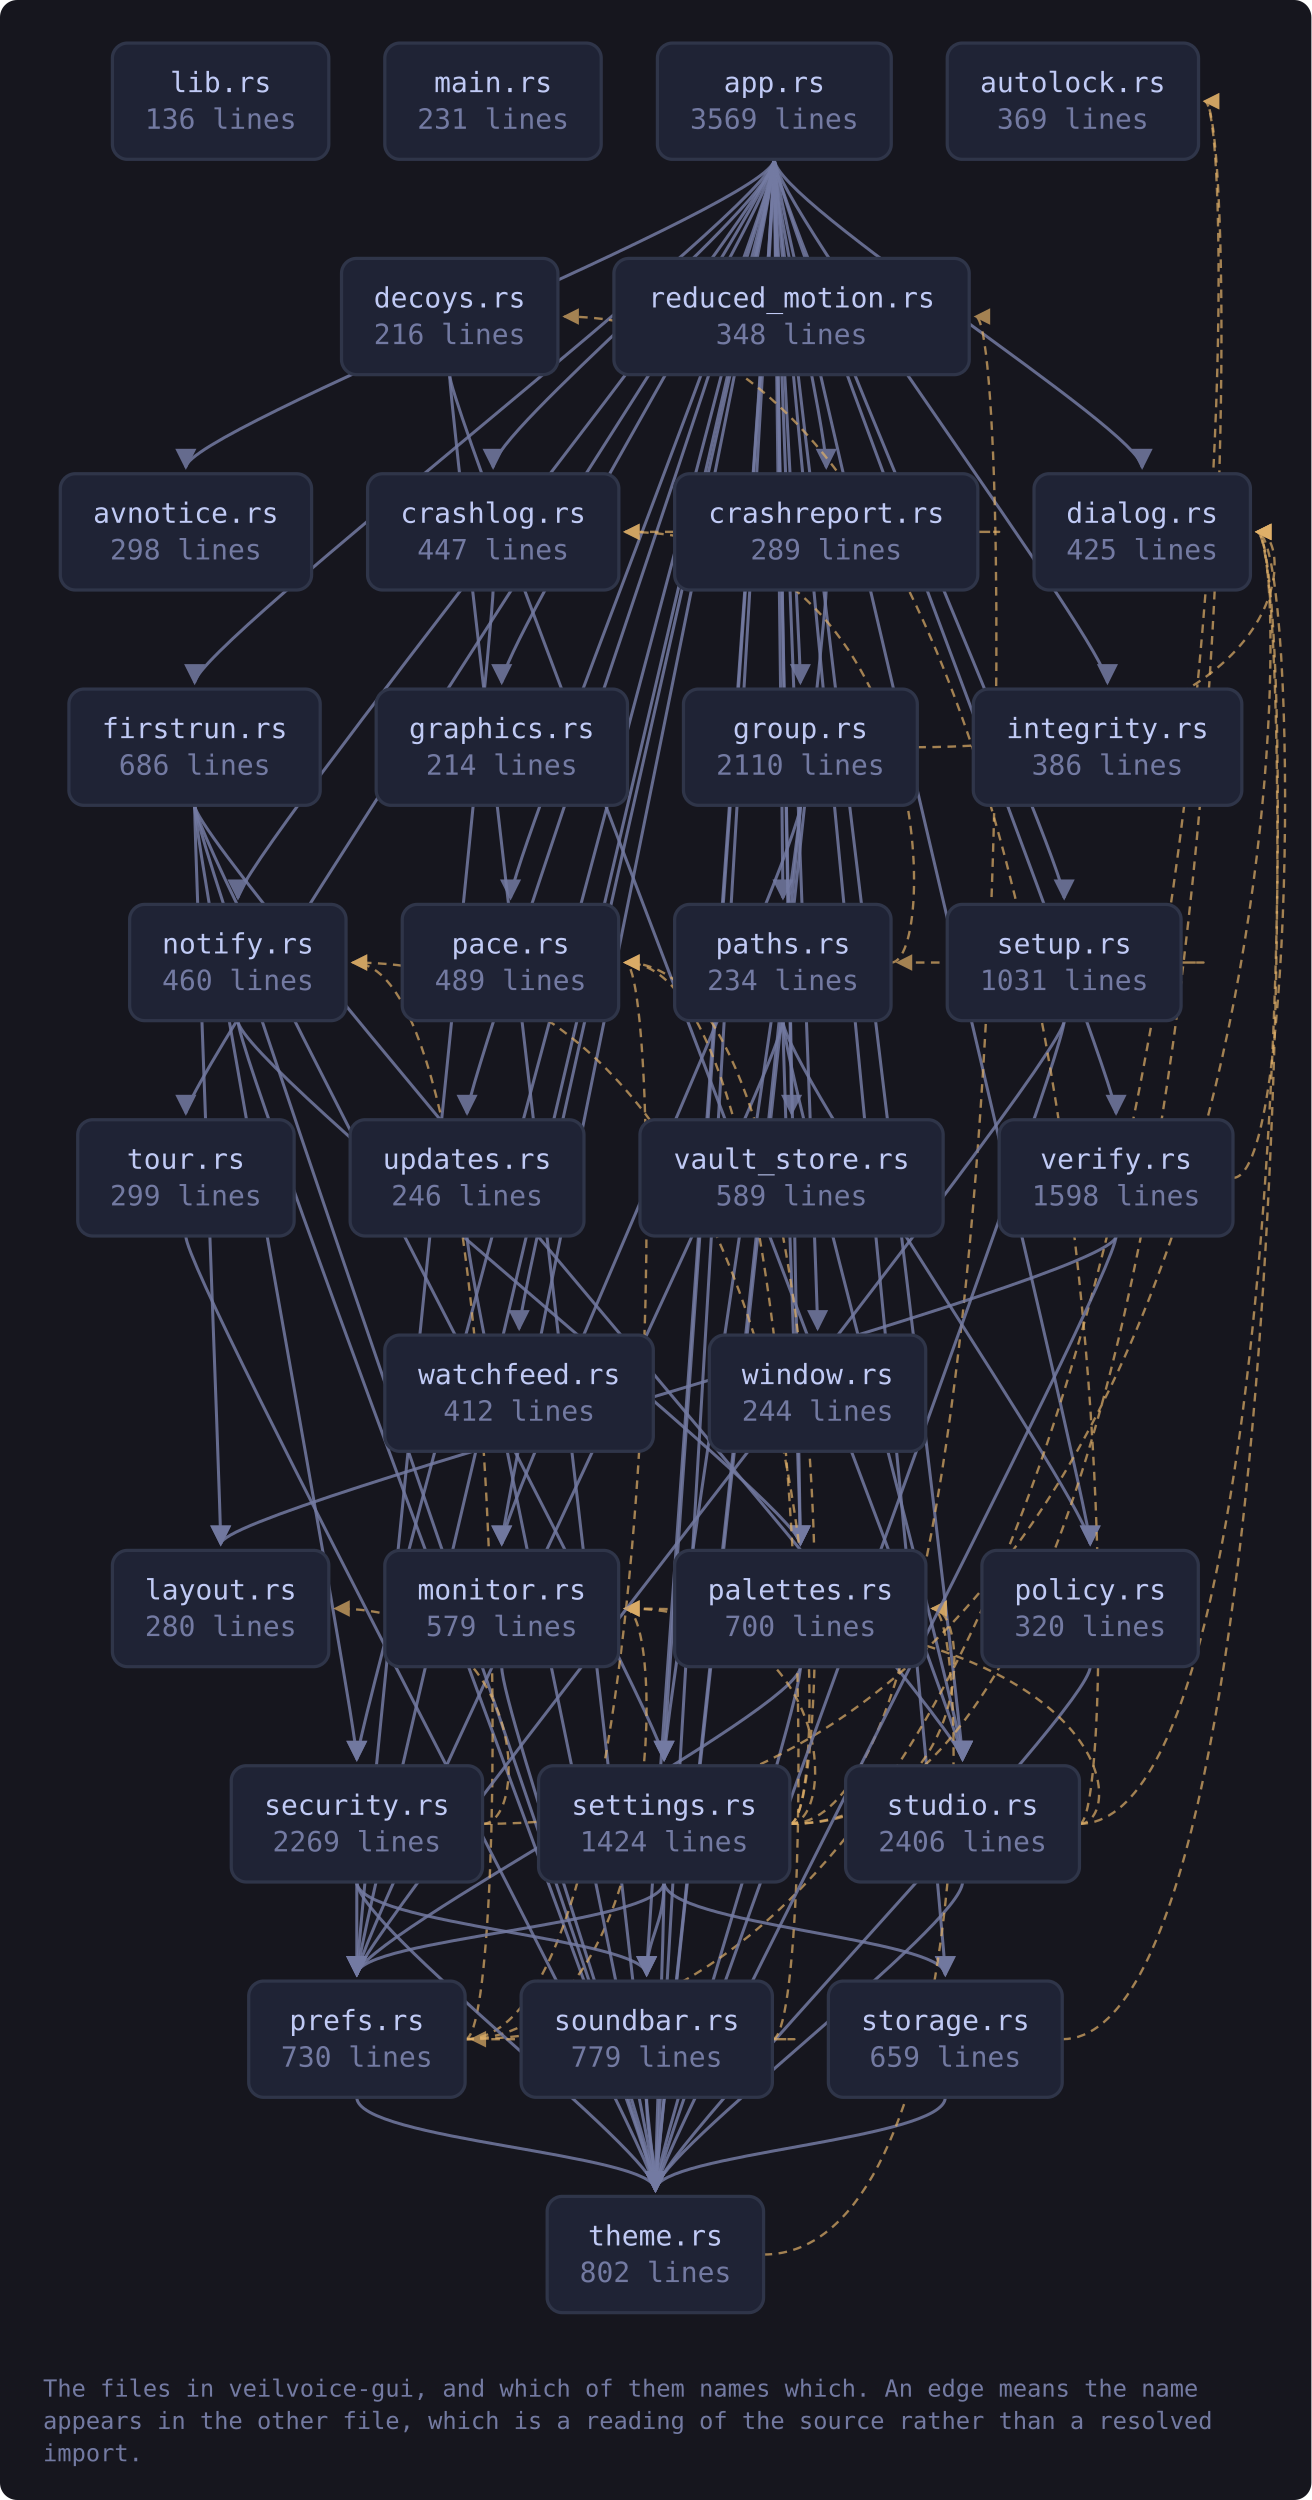
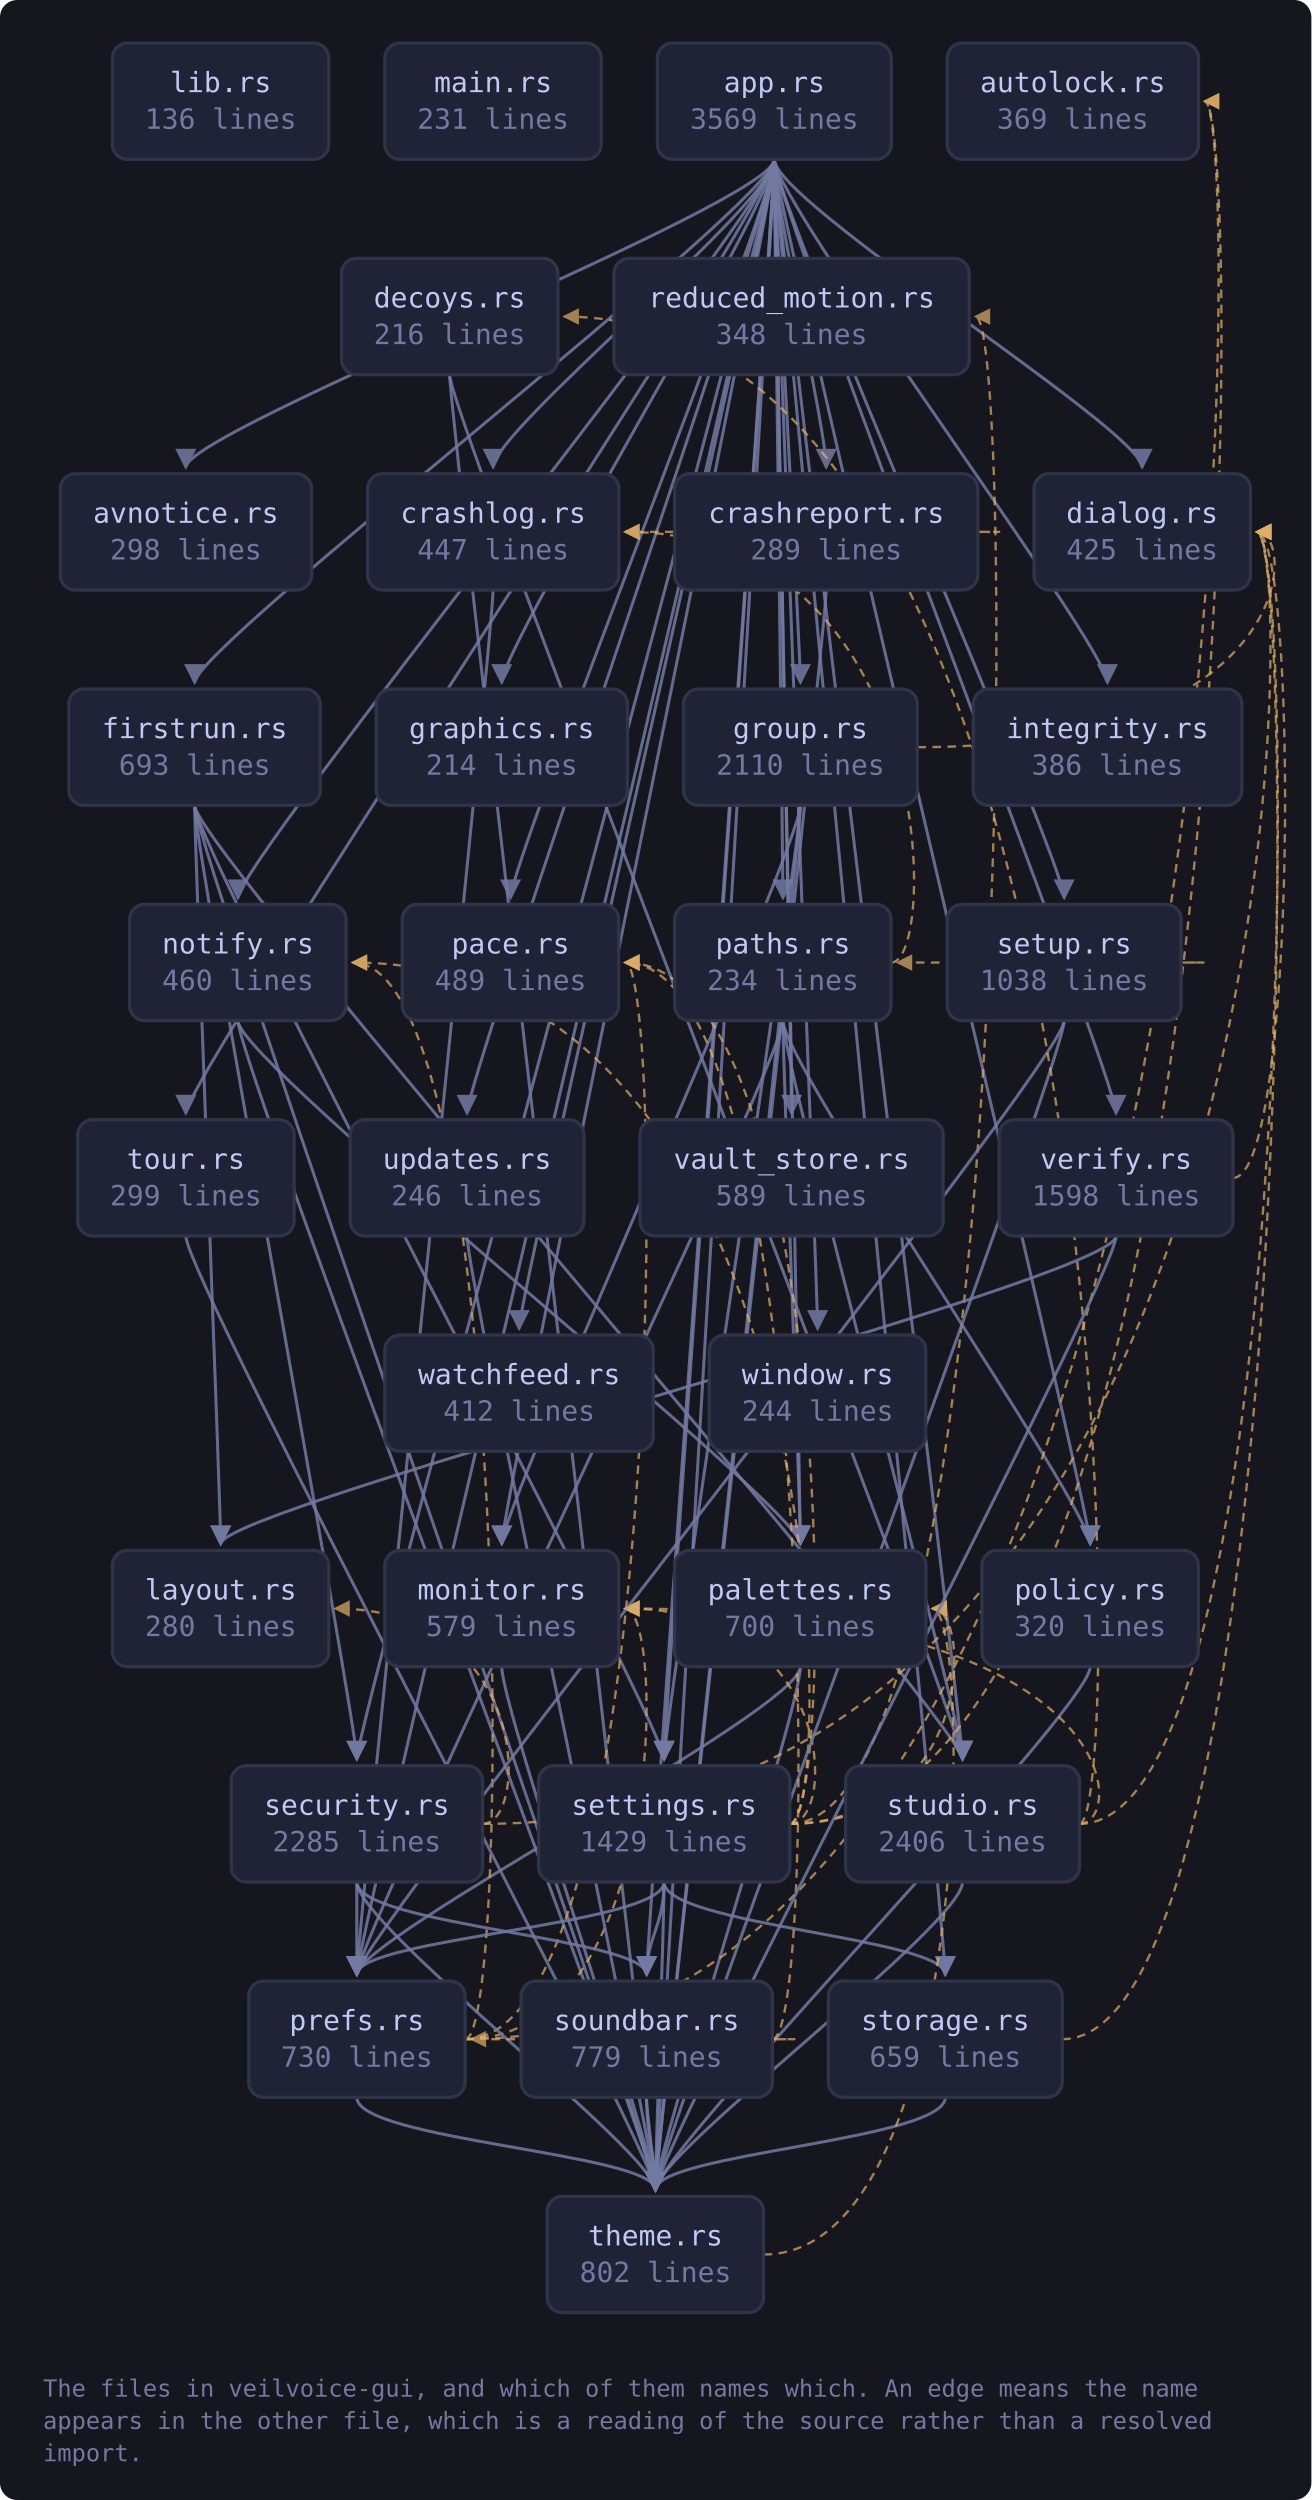
<svg xmlns="http://www.w3.org/2000/svg" viewBox="0 0 609 1161" width="609" height="1161" style="max-width:100%;height:auto" role="img" aria-label="flowchart">
  <defs>
    <marker id="a-muted" viewBox="0 0 8 8" refX="7" refY="4" markerWidth="7" markerHeight="7" orient="auto-start-reverse">
      <path d="M0 0 L8 4 L0 8 z" fill="var(--muted, #737aa2)" />
    </marker>
    <marker id="a-warn" viewBox="0 0 8 8" refX="7" refY="4" markerWidth="7" markerHeight="7" orient="auto-start-reverse">
      <path d="M0 0 L8 4 L0 8 z" fill="var(--warn, #e0af68)" />
    </marker>
    <marker id="a-accent" viewBox="0 0 8 8" refX="7" refY="4" markerWidth="7" markerHeight="7" orient="auto-start-reverse">
      <path d="M0 0 L8 4 L0 8 z" fill="var(--accent, #7aa2f7)" />
    </marker>
    <marker id="a-cyan" viewBox="0 0 8 8" refX="7" refY="4" markerWidth="7" markerHeight="7" orient="auto-start-reverse">
      <path d="M0 0 L8 4 L0 8 z" fill="var(--cyan, #7dcfff)" />
    </marker>
    <marker id="a-accent-2" viewBox="0 0 8 8" refX="7" refY="4" markerWidth="7" markerHeight="7" orient="auto-start-reverse">
      <path d="M0 0 L8 4 L0 8 z" fill="var(--accent-2, #bb9af7)" />
    </marker>
  </defs>
  <rect x="0" y="0" width="609" height="1161" fill="var(--bg-inset, #16161e)" rx="8" />
  <path d="M359.6 74.0 C 359.6 94.0, 86.3 200.0, 86.3 217.0" fill="none" stroke="var(--muted, #737aa2)" stroke-width="1.4" opacity="0.85" marker-end="url(#a-muted)" />
  <path d="M359.6 74.0 C 359.6 94.0, 229.0 200.0, 229.0 217.0" fill="none" stroke="var(--muted, #737aa2)" stroke-width="1.4" opacity="0.85" marker-end="url(#a-muted)" />
  <path d="M359.6 74.0 C 359.6 94.0, 383.7 200.0, 383.7 217.0" fill="none" stroke="var(--muted, #737aa2)" stroke-width="1.4" opacity="0.85" marker-end="url(#a-muted)" />
  <path d="M359.6 74.0 C 359.6 94.0, 530.4 200.0, 530.4 217.0" fill="none" stroke="var(--muted, #737aa2)" stroke-width="1.4" opacity="0.85" marker-end="url(#a-muted)" />
  <path d="M359.6 74.0 C 359.6 94.0, 90.4 300.0, 90.4 317.0" fill="none" stroke="var(--muted, #737aa2)" stroke-width="1.4" opacity="0.85" marker-end="url(#a-muted)" />
  <path d="M359.6 74.0 C 359.6 94.0, 233.0 300.0, 233.0 317.0" fill="none" stroke="var(--muted, #737aa2)" stroke-width="1.4" opacity="0.85" marker-end="url(#a-muted)" />
  <path d="M359.6 74.0 C 359.6 94.0, 371.7 300.0, 371.7 317.0" fill="none" stroke="var(--muted, #737aa2)" stroke-width="1.4" opacity="0.85" marker-end="url(#a-muted)" />
  <path d="M359.6 74.0 C 359.6 94.0, 514.3 300.0, 514.3 317.0" fill="none" stroke="var(--muted, #737aa2)" stroke-width="1.4" opacity="0.85" marker-end="url(#a-muted)" />
  <path d="M359.6 74.0 C 359.6 94.0, 233.0 700.0, 233.0 717.0" fill="none" stroke="var(--muted, #737aa2)" stroke-width="1.4" opacity="0.85" marker-end="url(#a-muted)" />
  <path d="M359.6 74.0 C 359.6 94.0, 110.5 400.0, 110.5 417.0" fill="none" stroke="var(--muted, #737aa2)" stroke-width="1.4" opacity="0.85" marker-end="url(#a-muted)" />
  <path d="M359.6 74.0 C 359.6 94.0, 237.1 400.0, 237.1 417.0" fill="none" stroke="var(--muted, #737aa2)" stroke-width="1.4" opacity="0.85" marker-end="url(#a-muted)" />
  <path d="M359.6 74.0 C 359.6 94.0, 371.7 700.0, 371.7 717.0" fill="none" stroke="var(--muted, #737aa2)" stroke-width="1.4" opacity="0.85" marker-end="url(#a-muted)" />
  <path d="M359.6 74.0 C 359.6 94.0, 363.6 400.0, 363.6 417.0" fill="none" stroke="var(--muted, #737aa2)" stroke-width="1.4" opacity="0.85" marker-end="url(#a-muted)" />
  <path d="M359.6 74.0 C 359.6 94.0, 506.3 700.0, 506.3 717.0" fill="none" stroke="var(--muted, #737aa2)" stroke-width="1.4" opacity="0.85" marker-end="url(#a-muted)" />
  <path d="M359.6 74.0 C 359.6 94.0, 165.7 900.0, 165.7 917.0" fill="none" stroke="var(--muted, #737aa2)" stroke-width="1.4" opacity="0.85" marker-end="url(#a-muted)" />
  <path d="M359.6 74.0 C 359.6 94.0, 165.7 800.0, 165.7 817.0" fill="none" stroke="var(--muted, #737aa2)" stroke-width="1.4" opacity="0.85" marker-end="url(#a-muted)" />
  <path d="M359.6 74.0 C 359.6 94.0, 308.4 800.0, 308.4 817.0" fill="none" stroke="var(--muted, #737aa2)" stroke-width="1.4" opacity="0.85" marker-end="url(#a-muted)" />
  <path d="M359.6 74.0 C 359.6 94.0, 494.2 400.0, 494.2 417.0" fill="none" stroke="var(--muted, #737aa2)" stroke-width="1.4" opacity="0.85" marker-end="url(#a-muted)" />
  <path d="M359.6 74.0 C 359.6 94.0, 300.3 900.0, 300.3 917.0" fill="none" stroke="var(--muted, #737aa2)" stroke-width="1.4" opacity="0.85" marker-end="url(#a-muted)" />
  <path d="M359.6 74.0 C 359.6 94.0, 439.0 900.0, 439.0 917.0" fill="none" stroke="var(--muted, #737aa2)" stroke-width="1.4" opacity="0.85" marker-end="url(#a-muted)" />
  <path d="M359.6 74.0 C 359.6 94.0, 447.0 800.0, 447.0 817.0" fill="none" stroke="var(--muted, #737aa2)" stroke-width="1.4" opacity="0.85" marker-end="url(#a-muted)" />
  <path d="M359.6 74.0 C 359.6 94.0, 304.4 1000.0, 304.4 1017.0" fill="none" stroke="var(--muted, #737aa2)" stroke-width="1.4" opacity="0.85" marker-end="url(#a-muted)" />
  <path d="M359.6 74.0 C 359.6 94.0, 86.3 500.0, 86.3 517.0" fill="none" stroke="var(--muted, #737aa2)" stroke-width="1.4" opacity="0.85" marker-end="url(#a-muted)" />
  <path d="M359.6 74.0 C 359.6 94.0, 216.9 500.0, 216.9 517.0" fill="none" stroke="var(--muted, #737aa2)" stroke-width="1.4" opacity="0.85" marker-end="url(#a-muted)" />
  <path d="M359.6 74.0 C 359.6 94.0, 367.6 500.0, 367.6 517.0" fill="none" stroke="var(--muted, #737aa2)" stroke-width="1.4" opacity="0.85" marker-end="url(#a-muted)" />
  <path d="M359.6 74.0 C 359.6 94.0, 518.3 500.0, 518.3 517.0" fill="none" stroke="var(--muted, #737aa2)" stroke-width="1.4" opacity="0.85" marker-end="url(#a-muted)" />
  <path d="M359.6 74.0 C 359.6 94.0, 241.1 600.0, 241.1 617.0" fill="none" stroke="var(--muted, #737aa2)" stroke-width="1.4" opacity="0.85" marker-end="url(#a-muted)" />
  <path d="M359.6 74.0 C 359.6 94.0, 379.7 600.0, 379.7 617.0" fill="none" stroke="var(--muted, #737aa2)" stroke-width="1.4" opacity="0.85" marker-end="url(#a-muted)" />
  <path d="M229.0 274.0 C 229.0 294.0, 165.7 900.0, 165.7 917.0" fill="none" stroke="var(--muted, #737aa2)" stroke-width="1.4" opacity="0.85" marker-end="url(#a-muted)" />
  <path d="M454.2 247.0 C 476.2 247.0, 476.2 247.0, 290.3 247.0" fill="none" stroke="var(--warn, #e0af68)" stroke-width="1.1" opacity="0.7" stroke-dasharray="4 3" marker-end="url(#a-warn)" />
  <path d="M383.7 274.0 C 383.7 294.0, 304.4 1000.0, 304.4 1017.0" fill="none" stroke="var(--muted, #737aa2)" stroke-width="1.4" opacity="0.85" marker-end="url(#a-muted)" />
  <path d="M208.8 174.0 C 208.8 194.0, 447.0 800.0, 447.0 817.0" fill="none" stroke="var(--muted, #737aa2)" stroke-width="1.4" opacity="0.85" marker-end="url(#a-muted)" />
  <path d="M208.8 174.0 C 208.8 194.0, 304.4 1000.0, 304.4 1017.0" fill="none" stroke="var(--muted, #737aa2)" stroke-width="1.4" opacity="0.85" marker-end="url(#a-muted)" />
  <path d="M90.4 374.0 C 90.4 394.0, 102.5 700.0, 102.5 717.0" fill="none" stroke="var(--muted, #737aa2)" stroke-width="1.4" opacity="0.85" marker-end="url(#a-muted)" />
  <path d="M90.4 374.0 C 90.4 394.0, 165.7 800.0, 165.7 817.0" fill="none" stroke="var(--muted, #737aa2)" stroke-width="1.4" opacity="0.85" marker-end="url(#a-muted)" />
  <path d="M90.4 374.0 C 90.4 394.0, 308.4 800.0, 308.4 817.0" fill="none" stroke="var(--muted, #737aa2)" stroke-width="1.4" opacity="0.85" marker-end="url(#a-muted)" />
  <path d="M90.4 374.0 C 90.4 394.0, 447.0 800.0, 447.0 817.0" fill="none" stroke="var(--muted, #737aa2)" stroke-width="1.4" opacity="0.85" marker-end="url(#a-muted)" />
  <path d="M90.4 374.0 C 90.4 394.0, 304.4 1000.0, 304.4 1017.0" fill="none" stroke="var(--muted, #737aa2)" stroke-width="1.4" opacity="0.85" marker-end="url(#a-muted)" />
  <path d="M426.0 347.0 C 602.7 347.0, 602.7 247.0, 583.7 247.0" fill="none" stroke="var(--warn, #e0af68)" stroke-width="1.1" opacity="0.7" stroke-dasharray="4 3" marker-end="url(#a-warn)" />
  <path d="M371.7 374.0 C 371.7 394.0, 233.0 700.0, 233.0 717.0" fill="none" stroke="var(--muted, #737aa2)" stroke-width="1.4" opacity="0.85" marker-end="url(#a-muted)" />
  <path d="M371.7 374.0 C 371.7 394.0, 308.4 800.0, 308.4 817.0" fill="none" stroke="var(--muted, #737aa2)" stroke-width="1.4" opacity="0.85" marker-end="url(#a-muted)" />
  <path d="M371.7 374.0 C 371.7 394.0, 304.4 1000.0, 304.4 1017.0" fill="none" stroke="var(--muted, #737aa2)" stroke-width="1.4" opacity="0.85" marker-end="url(#a-muted)" />
  <path d="M233.0 774.0 C 233.0 794.0, 304.4 1000.0, 304.4 1017.0" fill="none" stroke="var(--muted, #737aa2)" stroke-width="1.4" opacity="0.85" marker-end="url(#a-muted)" />
  <path d="M110.5 474.0 C 110.5 494.0, 371.7 700.0, 371.7 717.0" fill="none" stroke="var(--muted, #737aa2)" stroke-width="1.4" opacity="0.85" marker-end="url(#a-muted)" />
  <path d="M110.5 474.0 C 110.5 494.0, 304.4 1000.0, 304.4 1017.0" fill="none" stroke="var(--muted, #737aa2)" stroke-width="1.4" opacity="0.85" marker-end="url(#a-muted)" />
  <path d="M371.7 774.0 C 371.7 794.0, 165.7 900.0, 165.7 917.0" fill="none" stroke="var(--muted, #737aa2)" stroke-width="1.4" opacity="0.85" marker-end="url(#a-muted)" />
  <path d="M371.7 774.0 C 371.7 794.0, 304.4 1000.0, 304.4 1017.0" fill="none" stroke="var(--muted, #737aa2)" stroke-width="1.4" opacity="0.85" marker-end="url(#a-muted)" />
  <path d="M413.9 447.0 C 435.9 447.0, 435.9 247.0, 290.3 247.0" fill="none" stroke="var(--warn, #e0af68)" stroke-width="1.1" opacity="0.7" stroke-dasharray="4 3" marker-end="url(#a-warn)" />
  <path d="M363.6 474.0 C 363.6 494.0, 371.7 700.0, 371.7 717.0" fill="none" stroke="var(--muted, #737aa2)" stroke-width="1.4" opacity="0.85" marker-end="url(#a-muted)" />
  <path d="M363.6 474.0 C 363.6 494.0, 506.3 700.0, 506.3 717.0" fill="none" stroke="var(--muted, #737aa2)" stroke-width="1.4" opacity="0.85" marker-end="url(#a-muted)" />
  <path d="M363.6 474.0 C 363.6 494.0, 165.7 900.0, 165.7 917.0" fill="none" stroke="var(--muted, #737aa2)" stroke-width="1.4" opacity="0.85" marker-end="url(#a-muted)" />
  <path d="M363.6 474.0 C 363.6 494.0, 447.0 800.0, 447.0 817.0" fill="none" stroke="var(--muted, #737aa2)" stroke-width="1.4" opacity="0.85" marker-end="url(#a-muted)" />
  <path d="M506.3 774.0 C 506.3 794.0, 304.4 1000.0, 304.4 1017.0" fill="none" stroke="var(--muted, #737aa2)" stroke-width="1.4" opacity="0.85" marker-end="url(#a-muted)" />
  <path d="M216.0 947.0 C 578.5 947.0, 578.5 47.0, 559.5 47.0" fill="none" stroke="var(--warn, #e0af68)" stroke-width="1.1" opacity="0.7" stroke-dasharray="4 3" marker-end="url(#a-warn)" />
  <path d="M216.0 947.0 C 309.3 947.0, 309.3 747.0, 290.3 747.0" fill="none" stroke="var(--warn, #e0af68)" stroke-width="1.1" opacity="0.7" stroke-dasharray="4 3" marker-end="url(#a-warn)" />
  <path d="M216.0 947.0 C 238.0 947.0, 238.0 447.0, 163.8 447.0" fill="none" stroke="var(--warn, #e0af68)" stroke-width="1.1" opacity="0.7" stroke-dasharray="4 3" marker-end="url(#a-warn)" />
  <path d="M216.0 947.0 C 309.3 947.0, 309.3 447.0, 290.3 447.0" fill="none" stroke="var(--warn, #e0af68)" stroke-width="1.1" opacity="0.7" stroke-dasharray="4 3" marker-end="url(#a-warn)" />
  <path d="M165.7 974.0 C 165.7 994.0, 304.4 1000.0, 304.4 1017.0" fill="none" stroke="var(--muted, #737aa2)" stroke-width="1.4" opacity="0.85" marker-end="url(#a-muted)" />
  <path d="M224.1 847.0 C 602.7 847.0, 602.7 247.0, 583.7 247.0" fill="none" stroke="var(--warn, #e0af68)" stroke-width="1.1" opacity="0.7" stroke-dasharray="4 3" marker-end="url(#a-warn)" />
  <path d="M224.1 847.0 C 246.1 847.0, 246.1 747.0, 155.7 747.0" fill="none" stroke="var(--warn, #e0af68)" stroke-width="1.1" opacity="0.7" stroke-dasharray="4 3" marker-end="url(#a-warn)" />
  <path d="M165.7 874.0 C 165.7 894.0, 165.7 900.0, 165.7 917.0" fill="none" stroke="var(--muted, #737aa2)" stroke-width="1.4" opacity="0.85" marker-end="url(#a-muted)" />
  <path d="M165.7 874.0 C 165.7 894.0, 300.3 900.0, 300.3 917.0" fill="none" stroke="var(--muted, #737aa2)" stroke-width="1.4" opacity="0.85" marker-end="url(#a-muted)" />
  <path d="M165.7 874.0 C 165.7 894.0, 304.4 1000.0, 304.4 1017.0" fill="none" stroke="var(--muted, #737aa2)" stroke-width="1.4" opacity="0.85" marker-end="url(#a-muted)" />
  <path d="M366.7 847.0 C 578.5 847.0, 578.5 47.0, 559.5 47.0" fill="none" stroke="var(--warn, #e0af68)" stroke-width="1.1" opacity="0.7" stroke-dasharray="4 3" marker-end="url(#a-warn)" />
  <path d="M366.7 847.0 C 388.7 847.0, 388.7 747.0, 290.3 747.0" fill="none" stroke="var(--warn, #e0af68)" stroke-width="1.1" opacity="0.7" stroke-dasharray="4 3" marker-end="url(#a-warn)" />
  <path d="M366.7 847.0 C 388.7 847.0, 388.7 447.0, 163.8 447.0" fill="none" stroke="var(--warn, #e0af68)" stroke-width="1.1" opacity="0.7" stroke-dasharray="4 3" marker-end="url(#a-warn)" />
  <path d="M366.7 847.0 C 388.7 847.0, 388.7 447.0, 290.3 447.0" fill="none" stroke="var(--warn, #e0af68)" stroke-width="1.1" opacity="0.7" stroke-dasharray="4 3" marker-end="url(#a-warn)" />
  <path d="M366.7 847.0 C 452.0 847.0, 452.0 747.0, 433.0 747.0" fill="none" stroke="var(--warn, #e0af68)" stroke-width="1.1" opacity="0.7" stroke-dasharray="4 3" marker-end="url(#a-warn)" />
  <path d="M308.4 874.0 C 308.4 894.0, 165.7 900.0, 165.7 917.0" fill="none" stroke="var(--muted, #737aa2)" stroke-width="1.4" opacity="0.85" marker-end="url(#a-muted)" />
  <path d="M366.7 847.0 C 472.1 847.0, 472.1 147.0, 453.1 147.0" fill="none" stroke="var(--warn, #e0af68)" stroke-width="1.1" opacity="0.7" stroke-dasharray="4 3" marker-end="url(#a-warn)" />
  <path d="M308.4 874.0 C 308.4 894.0, 300.3 900.0, 300.3 917.0" fill="none" stroke="var(--muted, #737aa2)" stroke-width="1.4" opacity="0.85" marker-end="url(#a-muted)" />
  <path d="M308.4 874.0 C 308.4 894.0, 439.0 900.0, 439.0 917.0" fill="none" stroke="var(--muted, #737aa2)" stroke-width="1.4" opacity="0.85" marker-end="url(#a-muted)" />
  <path d="M308.4 874.0 C 308.4 894.0, 304.4 1000.0, 304.4 1017.0" fill="none" stroke="var(--muted, #737aa2)" stroke-width="1.4" opacity="0.85" marker-end="url(#a-muted)" />
  <path d="M548.5 447.0 C 570.5 447.0, 570.5 447.0, 416.9 447.0" fill="none" stroke="var(--warn, #e0af68)" stroke-width="1.1" opacity="0.7" stroke-dasharray="4 3" marker-end="url(#a-warn)" />
  <path d="M494.2 474.0 C 494.2 494.0, 165.7 900.0, 165.7 917.0" fill="none" stroke="var(--muted, #737aa2)" stroke-width="1.4" opacity="0.85" marker-end="url(#a-muted)" />
  <path d="M494.2 474.0 C 494.2 494.0, 304.4 1000.0, 304.4 1017.0" fill="none" stroke="var(--muted, #737aa2)" stroke-width="1.4" opacity="0.85" marker-end="url(#a-muted)" />
  <path d="M358.7 947.0 C 380.7 947.0, 380.7 447.0, 290.3 447.0" fill="none" stroke="var(--warn, #e0af68)" stroke-width="1.1" opacity="0.7" stroke-dasharray="4 3" marker-end="url(#a-warn)" />
  <path d="M358.7 947.0 C 380.7 947.0, 380.7 947.0, 219.0 947.0" fill="none" stroke="var(--warn, #e0af68)" stroke-width="1.1" opacity="0.7" stroke-dasharray="4 3" marker-end="url(#a-warn)" />
  <path d="M300.3 974.0 C 300.3 994.0, 304.4 1000.0, 304.4 1017.0" fill="none" stroke="var(--muted, #737aa2)" stroke-width="1.4" opacity="0.85" marker-end="url(#a-muted)" />
  <path d="M493.3 947.0 C 602.7 947.0, 602.7 247.0, 583.7 247.0" fill="none" stroke="var(--warn, #e0af68)" stroke-width="1.1" opacity="0.7" stroke-dasharray="4 3" marker-end="url(#a-warn)" />
  <path d="M439.0 974.0 C 439.0 994.0, 304.4 1000.0, 304.4 1017.0" fill="none" stroke="var(--muted, #737aa2)" stroke-width="1.4" opacity="0.85" marker-end="url(#a-muted)" />
  <path d="M501.3 847.0 C 523.3 847.0, 523.3 147.0, 262.1 147.0" fill="none" stroke="var(--warn, #e0af68)" stroke-width="1.1" opacity="0.7" stroke-dasharray="4 3" marker-end="url(#a-warn)" />
  <path d="M501.3 847.0 C 602.7 847.0, 602.7 247.0, 583.7 247.0" fill="none" stroke="var(--warn, #e0af68)" stroke-width="1.1" opacity="0.7" stroke-dasharray="4 3" marker-end="url(#a-warn)" />
  <path d="M501.3 847.0 C 523.3 847.0, 523.3 747.0, 290.3 747.0" fill="none" stroke="var(--warn, #e0af68)" stroke-width="1.1" opacity="0.7" stroke-dasharray="4 3" marker-end="url(#a-warn)" />
  <path d="M447.0 874.0 C 447.0 894.0, 304.4 1000.0, 304.4 1017.0" fill="none" stroke="var(--muted, #737aa2)" stroke-width="1.4" opacity="0.85" marker-end="url(#a-muted)" />
  <path d="M354.6 1047.0 C 452.0 1047.0, 452.0 747.0, 433.0 747.0" fill="none" stroke="var(--warn, #e0af68)" stroke-width="1.1" opacity="0.7" stroke-dasharray="4 3" marker-end="url(#a-warn)" />
  <path d="M86.3 574.0 C 86.3 594.0, 304.4 1000.0, 304.4 1017.0" fill="none" stroke="var(--muted, #737aa2)" stroke-width="1.4" opacity="0.85" marker-end="url(#a-muted)" />
  <path d="M216.9 574.0 C 216.9 594.0, 304.4 1000.0, 304.4 1017.0" fill="none" stroke="var(--muted, #737aa2)" stroke-width="1.4" opacity="0.85" marker-end="url(#a-muted)" />
  <path d="M572.6 547.0 C 602.7 547.0, 602.7 247.0, 583.7 247.0" fill="none" stroke="var(--warn, #e0af68)" stroke-width="1.1" opacity="0.7" stroke-dasharray="4 3" marker-end="url(#a-warn)" />
  <path d="M518.3 574.0 C 518.3 594.0, 102.5 700.0, 102.5 717.0" fill="none" stroke="var(--muted, #737aa2)" stroke-width="1.4" opacity="0.85" marker-end="url(#a-muted)" />
  <path d="M518.3 574.0 C 518.3 594.0, 304.4 1000.0, 304.4 1017.0" fill="none" stroke="var(--muted, #737aa2)" stroke-width="1.4" opacity="0.85" marker-end="url(#a-muted)" />
  <a href="https://github.com/tilas01/veilvoice/blob/main/crates/veilvoice-gui/src/lib.rs" target="_blank" rel="noopener noreferrer">
    <rect x="52.2" y="20.0" width="100.5" height="54.0" rx="7" fill="var(--bg-soft, #1f2335)" stroke="var(--border, #2f3549)" stroke-width="1.5" />
    <text x="102.5" y="42.8" font-family="ui-monospace, SFMono-Regular, Menlo, Consolas, monospace" font-size="13" fill="var(--fg, #c0caf5)" text-anchor="middle">lib.rs</text>
    <text x="102.5" y="59.8" font-family="ui-monospace, SFMono-Regular, Menlo, Consolas, monospace" font-size="13" fill="var(--muted, #737aa2)" text-anchor="middle">136 lines</text>
  </a>
  <a href="https://github.com/tilas01/veilvoice/blob/main/crates/veilvoice-gui/src/main.rs" target="_blank" rel="noopener noreferrer">
    <rect x="178.7" y="20.0" width="100.5" height="54.0" rx="7" fill="var(--bg-soft, #1f2335)" stroke="var(--border, #2f3549)" stroke-width="1.5" />
    <text x="229.0" y="42.8" font-family="ui-monospace, SFMono-Regular, Menlo, Consolas, monospace" font-size="13" fill="var(--fg, #c0caf5)" text-anchor="middle">main.rs</text>
    <text x="229.0" y="59.8" font-family="ui-monospace, SFMono-Regular, Menlo, Consolas, monospace" font-size="13" fill="var(--muted, #737aa2)" text-anchor="middle">231 lines</text>
  </a>
  <a href="https://github.com/tilas01/veilvoice/blob/main/crates/veilvoice-gui/src/app.rs" target="_blank" rel="noopener noreferrer">
    <rect x="305.3" y="20.0" width="108.6" height="54.0" rx="7" fill="var(--bg-soft, #1f2335)" stroke="var(--border, #2f3549)" stroke-width="1.5" />
    <text x="359.6" y="42.8" font-family="ui-monospace, SFMono-Regular, Menlo, Consolas, monospace" font-size="13" fill="var(--fg, #c0caf5)" text-anchor="middle">app.rs</text>
    <text x="359.6" y="59.8" font-family="ui-monospace, SFMono-Regular, Menlo, Consolas, monospace" font-size="13" fill="var(--muted, #737aa2)" text-anchor="middle">3569 lines</text>
  </a>
  <a href="https://github.com/tilas01/veilvoice/blob/main/crates/veilvoice-gui/src/autolock.rs" target="_blank" rel="noopener noreferrer">
    <rect x="439.9" y="20.0" width="116.7" height="54.0" rx="7" fill="var(--bg-soft, #1f2335)" stroke="var(--border, #2f3549)" stroke-width="1.5" />
    <text x="498.2" y="42.8" font-family="ui-monospace, SFMono-Regular, Menlo, Consolas, monospace" font-size="13" fill="var(--fg, #c0caf5)" text-anchor="middle">autolock.rs</text>
    <text x="498.2" y="59.8" font-family="ui-monospace, SFMono-Regular, Menlo, Consolas, monospace" font-size="13" fill="var(--muted, #737aa2)" text-anchor="middle">369 lines</text>
  </a>
  <a href="https://github.com/tilas01/veilvoice/blob/main/crates/veilvoice-gui/src/avnotice.rs" target="_blank" rel="noopener noreferrer">
    <rect x="28.0" y="220.0" width="116.7" height="54.0" rx="7" fill="var(--bg-soft, #1f2335)" stroke="var(--border, #2f3549)" stroke-width="1.5" />
    <text x="86.3" y="242.8" font-family="ui-monospace, SFMono-Regular, Menlo, Consolas, monospace" font-size="13" fill="var(--fg, #c0caf5)" text-anchor="middle">avnotice.rs</text>
    <text x="86.3" y="259.8" font-family="ui-monospace, SFMono-Regular, Menlo, Consolas, monospace" font-size="13" fill="var(--muted, #737aa2)" text-anchor="middle">298 lines</text>
  </a>
  <a href="https://github.com/tilas01/veilvoice/blob/main/crates/veilvoice-gui/src/crashlog.rs" target="_blank" rel="noopener noreferrer">
    <rect x="170.7" y="220.0" width="116.7" height="54.0" rx="7" fill="var(--bg-soft, #1f2335)" stroke="var(--border, #2f3549)" stroke-width="1.5" />
    <text x="229.0" y="242.8" font-family="ui-monospace, SFMono-Regular, Menlo, Consolas, monospace" font-size="13" fill="var(--fg, #c0caf5)" text-anchor="middle">crashlog.rs</text>
    <text x="229.0" y="259.8" font-family="ui-monospace, SFMono-Regular, Menlo, Consolas, monospace" font-size="13" fill="var(--muted, #737aa2)" text-anchor="middle">447 lines</text>
  </a>
  <a href="https://github.com/tilas01/veilvoice/blob/main/crates/veilvoice-gui/src/crashreport.rs" target="_blank" rel="noopener noreferrer">
    <rect x="313.3" y="220.0" width="140.8" height="54.0" rx="7" fill="var(--bg-soft, #1f2335)" stroke="var(--border, #2f3549)" stroke-width="1.5" />
    <text x="383.7" y="242.8" font-family="ui-monospace, SFMono-Regular, Menlo, Consolas, monospace" font-size="13" fill="var(--fg, #c0caf5)" text-anchor="middle">crashreport.rs</text>
    <text x="383.7" y="259.8" font-family="ui-monospace, SFMono-Regular, Menlo, Consolas, monospace" font-size="13" fill="var(--muted, #737aa2)" text-anchor="middle">289 lines</text>
  </a>
  <a href="https://github.com/tilas01/veilvoice/blob/main/crates/veilvoice-gui/src/decoys.rs" target="_blank" rel="noopener noreferrer">
    <rect x="158.6" y="120.0" width="100.5" height="54.0" rx="7" fill="var(--bg-soft, #1f2335)" stroke="var(--border, #2f3549)" stroke-width="1.5" />
    <text x="208.8" y="142.8" font-family="ui-monospace, SFMono-Regular, Menlo, Consolas, monospace" font-size="13" fill="var(--fg, #c0caf5)" text-anchor="middle">decoys.rs</text>
    <text x="208.8" y="159.8" font-family="ui-monospace, SFMono-Regular, Menlo, Consolas, monospace" font-size="13" fill="var(--muted, #737aa2)" text-anchor="middle">216 lines</text>
  </a>
  <a href="https://github.com/tilas01/veilvoice/blob/main/crates/veilvoice-gui/src/dialog.rs" target="_blank" rel="noopener noreferrer">
    <rect x="480.2" y="220.0" width="100.5" height="54.0" rx="7" fill="var(--bg-soft, #1f2335)" stroke="var(--border, #2f3549)" stroke-width="1.5" />
    <text x="530.4" y="242.8" font-family="ui-monospace, SFMono-Regular, Menlo, Consolas, monospace" font-size="13" fill="var(--fg, #c0caf5)" text-anchor="middle">dialog.rs</text>
    <text x="530.4" y="259.8" font-family="ui-monospace, SFMono-Regular, Menlo, Consolas, monospace" font-size="13" fill="var(--muted, #737aa2)" text-anchor="middle">425 lines</text>
  </a>
  <a href="https://github.com/tilas01/veilvoice/blob/main/crates/veilvoice-gui/src/firstrun.rs" target="_blank" rel="noopener noreferrer">
    <rect x="32.0" y="320.0" width="116.7" height="54.0" rx="7" fill="var(--bg-soft, #1f2335)" stroke="var(--border, #2f3549)" stroke-width="1.5" />
    <text x="90.4" y="342.8" font-family="ui-monospace, SFMono-Regular, Menlo, Consolas, monospace" font-size="13" fill="var(--fg, #c0caf5)" text-anchor="middle">firstrun.rs</text>
-     <text x="90.4" y="359.8" font-family="ui-monospace, SFMono-Regular, Menlo, Consolas, monospace" font-size="13" fill="var(--muted, #737aa2)" text-anchor="middle">686 lines</text>
+     <text x="90.4" y="359.8" font-family="ui-monospace, SFMono-Regular, Menlo, Consolas, monospace" font-size="13" fill="var(--muted, #737aa2)" text-anchor="middle">693 lines</text>
  </a>
  <a href="https://github.com/tilas01/veilvoice/blob/main/crates/veilvoice-gui/src/graphics.rs" target="_blank" rel="noopener noreferrer">
    <rect x="174.7" y="320.0" width="116.7" height="54.0" rx="7" fill="var(--bg-soft, #1f2335)" stroke="var(--border, #2f3549)" stroke-width="1.5" />
    <text x="233.0" y="342.8" font-family="ui-monospace, SFMono-Regular, Menlo, Consolas, monospace" font-size="13" fill="var(--fg, #c0caf5)" text-anchor="middle">graphics.rs</text>
    <text x="233.0" y="359.8" font-family="ui-monospace, SFMono-Regular, Menlo, Consolas, monospace" font-size="13" fill="var(--muted, #737aa2)" text-anchor="middle">214 lines</text>
  </a>
  <a href="https://github.com/tilas01/veilvoice/blob/main/crates/veilvoice-gui/src/group.rs" target="_blank" rel="noopener noreferrer">
    <rect x="317.4" y="320.0" width="108.6" height="54.0" rx="7" fill="var(--bg-soft, #1f2335)" stroke="var(--border, #2f3549)" stroke-width="1.5" />
    <text x="371.7" y="342.8" font-family="ui-monospace, SFMono-Regular, Menlo, Consolas, monospace" font-size="13" fill="var(--fg, #c0caf5)" text-anchor="middle">group.rs</text>
    <text x="371.7" y="359.8" font-family="ui-monospace, SFMono-Regular, Menlo, Consolas, monospace" font-size="13" fill="var(--muted, #737aa2)" text-anchor="middle">2110 lines</text>
  </a>
  <a href="https://github.com/tilas01/veilvoice/blob/main/crates/veilvoice-gui/src/integrity.rs" target="_blank" rel="noopener noreferrer">
    <rect x="452.0" y="320.0" width="124.7" height="54.0" rx="7" fill="var(--bg-soft, #1f2335)" stroke="var(--border, #2f3549)" stroke-width="1.5" />
    <text x="514.3" y="342.8" font-family="ui-monospace, SFMono-Regular, Menlo, Consolas, monospace" font-size="13" fill="var(--fg, #c0caf5)" text-anchor="middle">integrity.rs</text>
    <text x="514.3" y="359.8" font-family="ui-monospace, SFMono-Regular, Menlo, Consolas, monospace" font-size="13" fill="var(--muted, #737aa2)" text-anchor="middle">386 lines</text>
  </a>
  <a href="https://github.com/tilas01/veilvoice/blob/main/crates/veilvoice-gui/src/layout.rs" target="_blank" rel="noopener noreferrer">
    <rect x="52.2" y="720.0" width="100.5" height="54.0" rx="7" fill="var(--bg-soft, #1f2335)" stroke="var(--border, #2f3549)" stroke-width="1.5" />
    <text x="102.5" y="742.8" font-family="ui-monospace, SFMono-Regular, Menlo, Consolas, monospace" font-size="13" fill="var(--fg, #c0caf5)" text-anchor="middle">layout.rs</text>
    <text x="102.5" y="759.8" font-family="ui-monospace, SFMono-Regular, Menlo, Consolas, monospace" font-size="13" fill="var(--muted, #737aa2)" text-anchor="middle">280 lines</text>
  </a>
  <a href="https://github.com/tilas01/veilvoice/blob/main/crates/veilvoice-gui/src/monitor.rs" target="_blank" rel="noopener noreferrer">
    <rect x="178.7" y="720.0" width="108.6" height="54.0" rx="7" fill="var(--bg-soft, #1f2335)" stroke="var(--border, #2f3549)" stroke-width="1.5" />
    <text x="233.0" y="742.8" font-family="ui-monospace, SFMono-Regular, Menlo, Consolas, monospace" font-size="13" fill="var(--fg, #c0caf5)" text-anchor="middle">monitor.rs</text>
    <text x="233.0" y="759.8" font-family="ui-monospace, SFMono-Regular, Menlo, Consolas, monospace" font-size="13" fill="var(--muted, #737aa2)" text-anchor="middle">579 lines</text>
  </a>
  <a href="https://github.com/tilas01/veilvoice/blob/main/crates/veilvoice-gui/src/notify.rs" target="_blank" rel="noopener noreferrer">
    <rect x="60.2" y="420.0" width="100.5" height="54.0" rx="7" fill="var(--bg-soft, #1f2335)" stroke="var(--border, #2f3549)" stroke-width="1.5" />
    <text x="110.5" y="442.8" font-family="ui-monospace, SFMono-Regular, Menlo, Consolas, monospace" font-size="13" fill="var(--fg, #c0caf5)" text-anchor="middle">notify.rs</text>
    <text x="110.5" y="459.8" font-family="ui-monospace, SFMono-Regular, Menlo, Consolas, monospace" font-size="13" fill="var(--muted, #737aa2)" text-anchor="middle">460 lines</text>
  </a>
  <a href="https://github.com/tilas01/veilvoice/blob/main/crates/veilvoice-gui/src/pace.rs" target="_blank" rel="noopener noreferrer">
    <rect x="186.8" y="420.0" width="100.5" height="54.0" rx="7" fill="var(--bg-soft, #1f2335)" stroke="var(--border, #2f3549)" stroke-width="1.5" />
    <text x="237.1" y="442.8" font-family="ui-monospace, SFMono-Regular, Menlo, Consolas, monospace" font-size="13" fill="var(--fg, #c0caf5)" text-anchor="middle">pace.rs</text>
    <text x="237.1" y="459.8" font-family="ui-monospace, SFMono-Regular, Menlo, Consolas, monospace" font-size="13" fill="var(--muted, #737aa2)" text-anchor="middle">489 lines</text>
  </a>
  <a href="https://github.com/tilas01/veilvoice/blob/main/crates/veilvoice-gui/src/palettes.rs" target="_blank" rel="noopener noreferrer">
    <rect x="313.3" y="720.0" width="116.7" height="54.0" rx="7" fill="var(--bg-soft, #1f2335)" stroke="var(--border, #2f3549)" stroke-width="1.5" />
    <text x="371.7" y="742.8" font-family="ui-monospace, SFMono-Regular, Menlo, Consolas, monospace" font-size="13" fill="var(--fg, #c0caf5)" text-anchor="middle">palettes.rs</text>
    <text x="371.7" y="759.8" font-family="ui-monospace, SFMono-Regular, Menlo, Consolas, monospace" font-size="13" fill="var(--muted, #737aa2)" text-anchor="middle">700 lines</text>
  </a>
  <a href="https://github.com/tilas01/veilvoice/blob/main/crates/veilvoice-gui/src/paths.rs" target="_blank" rel="noopener noreferrer">
    <rect x="313.3" y="420.0" width="100.5" height="54.0" rx="7" fill="var(--bg-soft, #1f2335)" stroke="var(--border, #2f3549)" stroke-width="1.5" />
    <text x="363.6" y="442.8" font-family="ui-monospace, SFMono-Regular, Menlo, Consolas, monospace" font-size="13" fill="var(--fg, #c0caf5)" text-anchor="middle">paths.rs</text>
    <text x="363.6" y="459.8" font-family="ui-monospace, SFMono-Regular, Menlo, Consolas, monospace" font-size="13" fill="var(--muted, #737aa2)" text-anchor="middle">234 lines</text>
  </a>
  <a href="https://github.com/tilas01/veilvoice/blob/main/crates/veilvoice-gui/src/policy.rs" target="_blank" rel="noopener noreferrer">
    <rect x="456.0" y="720.0" width="100.5" height="54.0" rx="7" fill="var(--bg-soft, #1f2335)" stroke="var(--border, #2f3549)" stroke-width="1.5" />
    <text x="506.3" y="742.8" font-family="ui-monospace, SFMono-Regular, Menlo, Consolas, monospace" font-size="13" fill="var(--fg, #c0caf5)" text-anchor="middle">policy.rs</text>
    <text x="506.3" y="759.8" font-family="ui-monospace, SFMono-Regular, Menlo, Consolas, monospace" font-size="13" fill="var(--muted, #737aa2)" text-anchor="middle">320 lines</text>
  </a>
  <a href="https://github.com/tilas01/veilvoice/blob/main/crates/veilvoice-gui/src/prefs.rs" target="_blank" rel="noopener noreferrer">
    <rect x="115.5" y="920.0" width="100.5" height="54.0" rx="7" fill="var(--bg-soft, #1f2335)" stroke="var(--border, #2f3549)" stroke-width="1.5" />
    <text x="165.7" y="942.8" font-family="ui-monospace, SFMono-Regular, Menlo, Consolas, monospace" font-size="13" fill="var(--fg, #c0caf5)" text-anchor="middle">prefs.rs</text>
    <text x="165.7" y="959.8" font-family="ui-monospace, SFMono-Regular, Menlo, Consolas, monospace" font-size="13" fill="var(--muted, #737aa2)" text-anchor="middle">730 lines</text>
  </a>
  <a href="https://github.com/tilas01/veilvoice/blob/main/crates/veilvoice-gui/src/reduced_motion.rs" target="_blank" rel="noopener noreferrer">
    <rect x="285.1" y="120.0" width="165.0" height="54.0" rx="7" fill="var(--bg-soft, #1f2335)" stroke="var(--border, #2f3549)" stroke-width="1.5" />
    <text x="367.6" y="142.8" font-family="ui-monospace, SFMono-Regular, Menlo, Consolas, monospace" font-size="13" fill="var(--fg, #c0caf5)" text-anchor="middle">reduced_motion.rs</text>
    <text x="367.6" y="159.8" font-family="ui-monospace, SFMono-Regular, Menlo, Consolas, monospace" font-size="13" fill="var(--muted, #737aa2)" text-anchor="middle">348 lines</text>
  </a>
  <a href="https://github.com/tilas01/veilvoice/blob/main/crates/veilvoice-gui/src/security.rs" target="_blank" rel="noopener noreferrer">
    <rect x="107.4" y="820.0" width="116.7" height="54.0" rx="7" fill="var(--bg-soft, #1f2335)" stroke="var(--border, #2f3549)" stroke-width="1.5" />
    <text x="165.7" y="842.8" font-family="ui-monospace, SFMono-Regular, Menlo, Consolas, monospace" font-size="13" fill="var(--fg, #c0caf5)" text-anchor="middle">security.rs</text>
-     <text x="165.7" y="859.8" font-family="ui-monospace, SFMono-Regular, Menlo, Consolas, monospace" font-size="13" fill="var(--muted, #737aa2)" text-anchor="middle">2269 lines</text>
+     <text x="165.7" y="859.8" font-family="ui-monospace, SFMono-Regular, Menlo, Consolas, monospace" font-size="13" fill="var(--muted, #737aa2)" text-anchor="middle">2285 lines</text>
  </a>
  <a href="https://github.com/tilas01/veilvoice/blob/main/crates/veilvoice-gui/src/settings.rs" target="_blank" rel="noopener noreferrer">
    <rect x="250.1" y="820.0" width="116.7" height="54.0" rx="7" fill="var(--bg-soft, #1f2335)" stroke="var(--border, #2f3549)" stroke-width="1.5" />
    <text x="308.4" y="842.8" font-family="ui-monospace, SFMono-Regular, Menlo, Consolas, monospace" font-size="13" fill="var(--fg, #c0caf5)" text-anchor="middle">settings.rs</text>
-     <text x="308.4" y="859.8" font-family="ui-monospace, SFMono-Regular, Menlo, Consolas, monospace" font-size="13" fill="var(--muted, #737aa2)" text-anchor="middle">1424 lines</text>
+     <text x="308.4" y="859.8" font-family="ui-monospace, SFMono-Regular, Menlo, Consolas, monospace" font-size="13" fill="var(--muted, #737aa2)" text-anchor="middle">1429 lines</text>
  </a>
  <a href="https://github.com/tilas01/veilvoice/blob/main/crates/veilvoice-gui/src/setup.rs" target="_blank" rel="noopener noreferrer">
    <rect x="439.9" y="420.0" width="108.6" height="54.0" rx="7" fill="var(--bg-soft, #1f2335)" stroke="var(--border, #2f3549)" stroke-width="1.5" />
    <text x="494.2" y="442.8" font-family="ui-monospace, SFMono-Regular, Menlo, Consolas, monospace" font-size="13" fill="var(--fg, #c0caf5)" text-anchor="middle">setup.rs</text>
-     <text x="494.2" y="459.8" font-family="ui-monospace, SFMono-Regular, Menlo, Consolas, monospace" font-size="13" fill="var(--muted, #737aa2)" text-anchor="middle">1031 lines</text>
+     <text x="494.2" y="459.8" font-family="ui-monospace, SFMono-Regular, Menlo, Consolas, monospace" font-size="13" fill="var(--muted, #737aa2)" text-anchor="middle">1038 lines</text>
  </a>
  <a href="https://github.com/tilas01/veilvoice/blob/main/crates/veilvoice-gui/src/soundbar.rs" target="_blank" rel="noopener noreferrer">
    <rect x="242.0" y="920.0" width="116.7" height="54.0" rx="7" fill="var(--bg-soft, #1f2335)" stroke="var(--border, #2f3549)" stroke-width="1.5" />
    <text x="300.3" y="942.8" font-family="ui-monospace, SFMono-Regular, Menlo, Consolas, monospace" font-size="13" fill="var(--fg, #c0caf5)" text-anchor="middle">soundbar.rs</text>
    <text x="300.3" y="959.8" font-family="ui-monospace, SFMono-Regular, Menlo, Consolas, monospace" font-size="13" fill="var(--muted, #737aa2)" text-anchor="middle">779 lines</text>
  </a>
  <a href="https://github.com/tilas01/veilvoice/blob/main/crates/veilvoice-gui/src/storage.rs" target="_blank" rel="noopener noreferrer">
    <rect x="384.7" y="920.0" width="108.6" height="54.0" rx="7" fill="var(--bg-soft, #1f2335)" stroke="var(--border, #2f3549)" stroke-width="1.5" />
    <text x="439.0" y="942.8" font-family="ui-monospace, SFMono-Regular, Menlo, Consolas, monospace" font-size="13" fill="var(--fg, #c0caf5)" text-anchor="middle">storage.rs</text>
    <text x="439.0" y="959.8" font-family="ui-monospace, SFMono-Regular, Menlo, Consolas, monospace" font-size="13" fill="var(--muted, #737aa2)" text-anchor="middle">659 lines</text>
  </a>
  <a href="https://github.com/tilas01/veilvoice/blob/main/crates/veilvoice-gui/src/studio.rs" target="_blank" rel="noopener noreferrer">
    <rect x="392.7" y="820.0" width="108.6" height="54.0" rx="7" fill="var(--bg-soft, #1f2335)" stroke="var(--border, #2f3549)" stroke-width="1.5" />
    <text x="447.0" y="842.8" font-family="ui-monospace, SFMono-Regular, Menlo, Consolas, monospace" font-size="13" fill="var(--fg, #c0caf5)" text-anchor="middle">studio.rs</text>
    <text x="447.0" y="859.8" font-family="ui-monospace, SFMono-Regular, Menlo, Consolas, monospace" font-size="13" fill="var(--muted, #737aa2)" text-anchor="middle">2406 lines</text>
  </a>
  <a href="https://github.com/tilas01/veilvoice/blob/main/crates/veilvoice-gui/src/theme.rs" target="_blank" rel="noopener noreferrer">
    <rect x="254.1" y="1020.0" width="100.5" height="54.0" rx="7" fill="var(--bg-soft, #1f2335)" stroke="var(--border, #2f3549)" stroke-width="1.5" />
    <text x="304.4" y="1042.8" font-family="ui-monospace, SFMono-Regular, Menlo, Consolas, monospace" font-size="13" fill="var(--fg, #c0caf5)" text-anchor="middle">theme.rs</text>
    <text x="304.4" y="1059.8" font-family="ui-monospace, SFMono-Regular, Menlo, Consolas, monospace" font-size="13" fill="var(--muted, #737aa2)" text-anchor="middle">802 lines</text>
  </a>
  <a href="https://github.com/tilas01/veilvoice/blob/main/crates/veilvoice-gui/src/tour.rs" target="_blank" rel="noopener noreferrer">
    <rect x="36.1" y="520.0" width="100.5" height="54.0" rx="7" fill="var(--bg-soft, #1f2335)" stroke="var(--border, #2f3549)" stroke-width="1.5" />
    <text x="86.3" y="542.8" font-family="ui-monospace, SFMono-Regular, Menlo, Consolas, monospace" font-size="13" fill="var(--fg, #c0caf5)" text-anchor="middle">tour.rs</text>
    <text x="86.3" y="559.8" font-family="ui-monospace, SFMono-Regular, Menlo, Consolas, monospace" font-size="13" fill="var(--muted, #737aa2)" text-anchor="middle">299 lines</text>
  </a>
  <a href="https://github.com/tilas01/veilvoice/blob/main/crates/veilvoice-gui/src/updates.rs" target="_blank" rel="noopener noreferrer">
    <rect x="162.6" y="520.0" width="108.6" height="54.0" rx="7" fill="var(--bg-soft, #1f2335)" stroke="var(--border, #2f3549)" stroke-width="1.5" />
    <text x="216.9" y="542.8" font-family="ui-monospace, SFMono-Regular, Menlo, Consolas, monospace" font-size="13" fill="var(--fg, #c0caf5)" text-anchor="middle">updates.rs</text>
    <text x="216.9" y="559.8" font-family="ui-monospace, SFMono-Regular, Menlo, Consolas, monospace" font-size="13" fill="var(--muted, #737aa2)" text-anchor="middle">246 lines</text>
  </a>
  <a href="https://github.com/tilas01/veilvoice/blob/main/crates/veilvoice-gui/src/vault_store.rs" target="_blank" rel="noopener noreferrer">
    <rect x="297.2" y="520.0" width="140.8" height="54.0" rx="7" fill="var(--bg-soft, #1f2335)" stroke="var(--border, #2f3549)" stroke-width="1.5" />
    <text x="367.6" y="542.8" font-family="ui-monospace, SFMono-Regular, Menlo, Consolas, monospace" font-size="13" fill="var(--fg, #c0caf5)" text-anchor="middle">vault_store.rs</text>
    <text x="367.6" y="559.8" font-family="ui-monospace, SFMono-Regular, Menlo, Consolas, monospace" font-size="13" fill="var(--muted, #737aa2)" text-anchor="middle">589 lines</text>
  </a>
  <a href="https://github.com/tilas01/veilvoice/blob/main/crates/veilvoice-gui/src/verify.rs" target="_blank" rel="noopener noreferrer">
    <rect x="464.0" y="520.0" width="108.6" height="54.0" rx="7" fill="var(--bg-soft, #1f2335)" stroke="var(--border, #2f3549)" stroke-width="1.5" />
    <text x="518.3" y="542.8" font-family="ui-monospace, SFMono-Regular, Menlo, Consolas, monospace" font-size="13" fill="var(--fg, #c0caf5)" text-anchor="middle">verify.rs</text>
    <text x="518.3" y="559.8" font-family="ui-monospace, SFMono-Regular, Menlo, Consolas, monospace" font-size="13" fill="var(--muted, #737aa2)" text-anchor="middle">1598 lines</text>
  </a>
  <a href="https://github.com/tilas01/veilvoice/blob/main/crates/veilvoice-gui/src/watchfeed.rs" target="_blank" rel="noopener noreferrer">
    <rect x="178.7" y="620.0" width="124.7" height="54.0" rx="7" fill="var(--bg-soft, #1f2335)" stroke="var(--border, #2f3549)" stroke-width="1.5" />
    <text x="241.1" y="642.8" font-family="ui-monospace, SFMono-Regular, Menlo, Consolas, monospace" font-size="13" fill="var(--fg, #c0caf5)" text-anchor="middle">watchfeed.rs</text>
    <text x="241.1" y="659.8" font-family="ui-monospace, SFMono-Regular, Menlo, Consolas, monospace" font-size="13" fill="var(--muted, #737aa2)" text-anchor="middle">412 lines</text>
  </a>
  <a href="https://github.com/tilas01/veilvoice/blob/main/crates/veilvoice-gui/src/window.rs" target="_blank" rel="noopener noreferrer">
    <rect x="329.4" y="620.0" width="100.5" height="54.0" rx="7" fill="var(--bg-soft, #1f2335)" stroke="var(--border, #2f3549)" stroke-width="1.5" />
    <text x="379.7" y="642.8" font-family="ui-monospace, SFMono-Regular, Menlo, Consolas, monospace" font-size="13" fill="var(--fg, #c0caf5)" text-anchor="middle">window.rs</text>
    <text x="379.7" y="659.8" font-family="ui-monospace, SFMono-Regular, Menlo, Consolas, monospace" font-size="13" fill="var(--muted, #737aa2)" text-anchor="middle">244 lines</text>
  </a>
  <text x="20.0" y="1113.0" font-family="ui-monospace, SFMono-Regular, Menlo, Consolas, monospace" font-size="11" fill="var(--muted, #737aa2)">The files in veilvoice-gui, and which of them names which. An edge means the name</text>
  <text x="20.0" y="1128.0" font-family="ui-monospace, SFMono-Regular, Menlo, Consolas, monospace" font-size="11" fill="var(--muted, #737aa2)">appears in the other file, which is a reading of the source rather than a resolved</text>
  <text x="20.0" y="1143.0" font-family="ui-monospace, SFMono-Regular, Menlo, Consolas, monospace" font-size="11" fill="var(--muted, #737aa2)">import.</text>
</svg>
